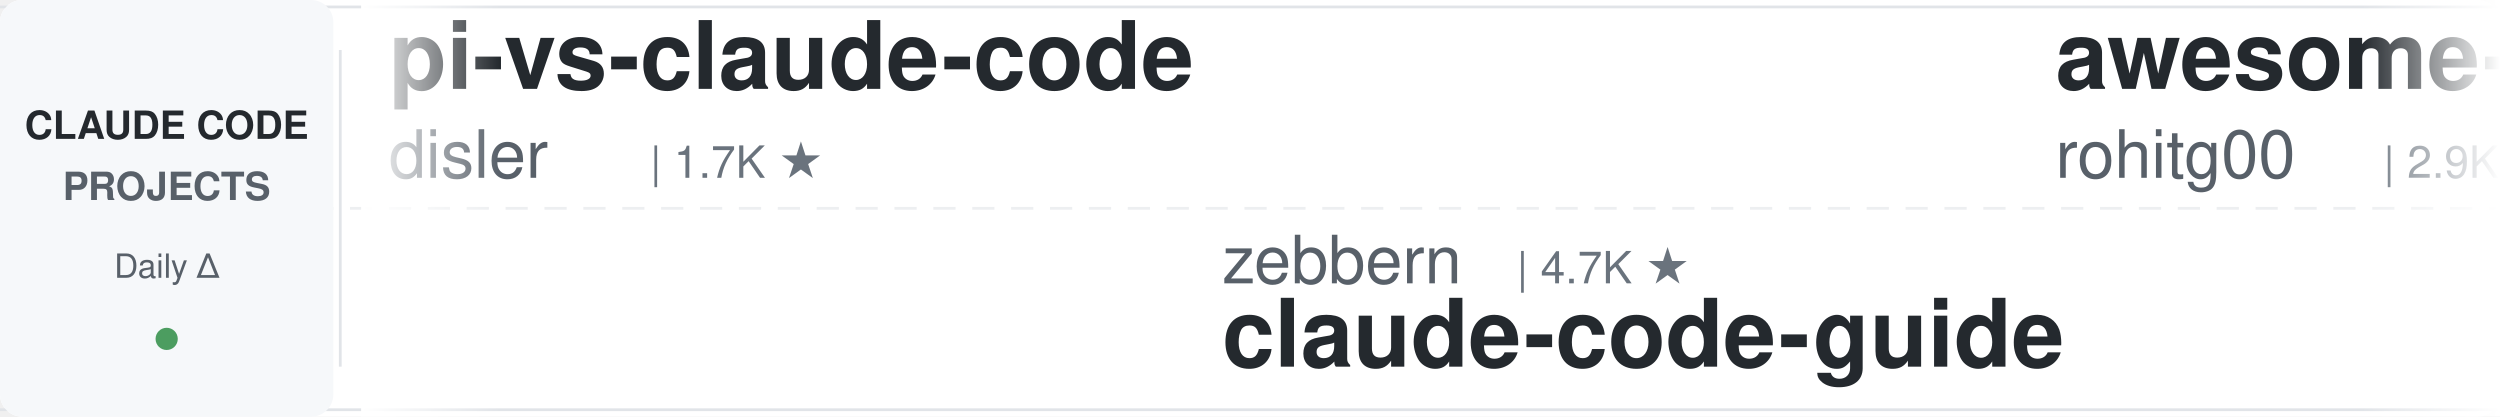
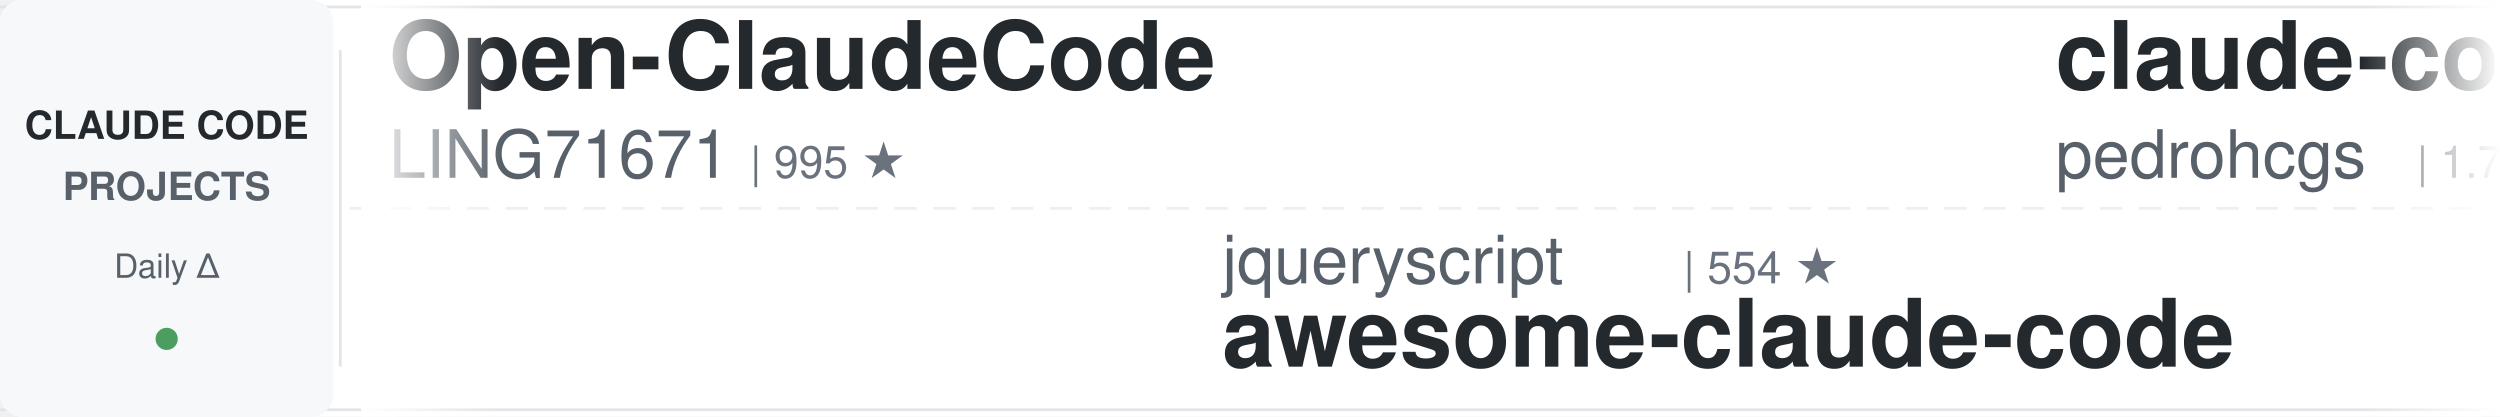
<svg xmlns="http://www.w3.org/2000/svg" width="900" height="150">
  <defs>
    <linearGradient id="leftFade" x1="0%" y1="0%" x2="100%" y2="0%">
      <stop offset="0%" style="stop-color:#ffffff;stop-opacity:1" />
      <stop offset="100%" style="stop-color:#ffffff;stop-opacity:0" />
    </linearGradient>
    <linearGradient id="rightFade" x1="0%" y1="0%" x2="100%" y2="0%">
      <stop offset="0%" style="stop-color:#ffffff;stop-opacity:0" />
      <stop offset="100%" style="stop-color:#ffffff;stop-opacity:1" />
    </linearGradient>
  </defs>
  <rect width="900" height="150" fill="#ffffff" rx="8" />
  <rect x="0" y="2" width="900" height="1" fill="#e1e4e8" />
  <rect x="0" y="147" width="900" height="1" fill="#e1e4e8" />
  <line x1="0" y1="75" x2="900" y2="75" stroke="#e1e4e8" stroke-width="1" stroke-dasharray="8 6" opacity="0.6" />
  <rect x="0" y="0" width="120" height="150" fill="#f6f8fa" rx="8" />
  <text x="60" y="50" font-family="-apple-system, BlinkMacSystemFont, 'Segoe UI', Helvetica, Arial, sans-serif" font-size="14" font-weight="600" fill="#24292e" text-anchor="middle">CLAUDE CODE</text>
  <text x="60" y="72" font-family="-apple-system, BlinkMacSystemFont, 'Segoe UI', Helvetica, Arial, sans-serif" font-size="14" font-weight="600" fill="#586069" text-anchor="middle">PROJECTS</text>
  <text x="60" y="100" font-family="-apple-system, BlinkMacSystemFont, 'Segoe UI', Helvetica, Arial, sans-serif" font-size="12" font-weight="500" fill="#586069" text-anchor="middle">Daily Δ</text>
  <circle cx="60" cy="122" r="4" fill="#22863a" opacity="0.8" />
  <rect x="122" y="18" width="1" height="114" fill="#e1e4e8" />
  <clipPath id="tickerClip">
    <rect x="130" y="0" width="770" height="150" />
  </clipPath>
  <g clip-path="url(#tickerClip)">
    <g id="tickerItems">
      <animateTransform attributeName="transform" attributeType="XML" type="translate" from="0 0" to="-3000 0" dur="54s" repeatCount="indefinite" />
      <g transform="translate(0, 0)">
-         <text x="140" y="32" font-family="-apple-system, BlinkMacSystemFont, 'Segoe UI', Helvetica, Arial, sans-serif" font-size="34" font-weight="600" fill="#24292e">pi-vs-claude-code</text>
-         <text x="140" y="64" font-family="-apple-system, BlinkMacSystemFont, 'Segoe UI', Helvetica, Arial, sans-serif" font-size="24" font-weight="400" fill="#586069">disler</text>
-         <text x="234" y="64" font-family="-apple-system, BlinkMacSystemFont, 'Segoe UI', Helvetica, Arial, sans-serif" font-size="16" font-weight="500" fill="#6a737d">| 1.7K ★</text>
+         <text x="140" y="32" font-family="-apple-system, BlinkMacSystemFont, 'Segoe UI', Helvetica, Arial, sans-serif" font-size="34" font-weight="600" fill="#24292e">Open-ClaudeCode</text>
+         <text x="140" y="64" font-family="-apple-system, BlinkMacSystemFont, 'Segoe UI', Helvetica, Arial, sans-serif" font-size="24" font-weight="400" fill="#586069">LING71671</text>
+         <text x="270" y="64" font-family="-apple-system, BlinkMacSystemFont, 'Segoe UI', Helvetica, Arial, sans-serif" font-size="16" font-weight="500" fill="#6a737d">| 995 ★</text>
      </g>
      <g transform="translate(300, 0)">
-         <text x="140" y="102" font-family="-apple-system, BlinkMacSystemFont, 'Segoe UI', Helvetica, Arial, sans-serif" font-size="24" font-weight="400" fill="#586069">zebbern</text>
-         <text x="246" y="102" font-family="-apple-system, BlinkMacSystemFont, 'Segoe UI', Helvetica, Arial, sans-serif" font-size="16" font-weight="500" fill="#6a737d">| 4.7K ★</text>
-         <text x="140" y="132" font-family="-apple-system, BlinkMacSystemFont, 'Segoe UI', Helvetica, Arial, sans-serif" font-size="34" font-weight="600" fill="#24292e">claude-code-guide</text>
+         <text x="140" y="102" font-family="-apple-system, BlinkMacSystemFont, 'Segoe UI', Helvetica, Arial, sans-serif" font-size="24" font-weight="400" fill="#586069">jqueryscript</text>
+         <text x="306" y="102" font-family="-apple-system, BlinkMacSystemFont, 'Segoe UI', Helvetica, Arial, sans-serif" font-size="16" font-weight="500" fill="#6a737d">| 554 ★</text>
+         <text x="140" y="132" font-family="-apple-system, BlinkMacSystemFont, 'Segoe UI', Helvetica, Arial, sans-serif" font-size="34" font-weight="600" fill="#24292e">awesome-claude-code</text>
      </g>
      <g transform="translate(600, 0)">
-         <text x="140" y="32" font-family="-apple-system, BlinkMacSystemFont, 'Segoe UI', Helvetica, Arial, sans-serif" font-size="34" font-weight="600" fill="#24292e">awesome-claude-code-tool...</text>
-         <text x="140" y="64" font-family="-apple-system, BlinkMacSystemFont, 'Segoe UI', Helvetica, Arial, sans-serif" font-size="24" font-weight="400" fill="#586069">rohitg00</text>
-         <text x="258" y="64" font-family="-apple-system, BlinkMacSystemFont, 'Segoe UI', Helvetica, Arial, sans-serif" font-size="16" font-weight="500" fill="#6a737d">| 2.9K ★</text>
+         <text x="140" y="32" font-family="-apple-system, BlinkMacSystemFont, 'Segoe UI', Helvetica, Arial, sans-serif" font-size="34" font-weight="600" fill="#24292e">claude-code-my-workflow</text>
+         <text x="140" y="64" font-family="-apple-system, BlinkMacSystemFont, 'Segoe UI', Helvetica, Arial, sans-serif" font-size="24" font-weight="400" fill="#586069">pedrohcgs</text>
+         <text x="270" y="64" font-family="-apple-system, BlinkMacSystemFont, 'Segoe UI', Helvetica, Arial, sans-serif" font-size="16" font-weight="500" fill="#6a737d">| 1.7K ★</text>
      </g>
      <g transform="translate(900, 0)">
-         <text x="140" y="102" font-family="-apple-system, BlinkMacSystemFont, 'Segoe UI', Helvetica, Arial, sans-serif" font-size="24" font-weight="400" fill="#586069">techjarves</text>
-         <text x="282" y="102" font-family="-apple-system, BlinkMacSystemFont, 'Segoe UI', Helvetica, Arial, sans-serif" font-size="16" font-weight="500" fill="#6a737d">| 1.6K ★</text>
-         <text x="140" y="132" font-family="-apple-system, BlinkMacSystemFont, 'Segoe UI', Helvetica, Arial, sans-serif" font-size="34" font-weight="600" fill="#24292e">ClaudeCode-Portable</text>
+         <text x="140" y="102" font-family="-apple-system, BlinkMacSystemFont, 'Segoe UI', Helvetica, Arial, sans-serif" font-size="24" font-weight="400" fill="#586069">liuup</text>
+         <text x="222" y="102" font-family="-apple-system, BlinkMacSystemFont, 'Segoe UI', Helvetica, Arial, sans-serif" font-size="16" font-weight="500" fill="#6a737d">| 4.1K ★</text>
+         <text x="140" y="132" font-family="-apple-system, BlinkMacSystemFont, 'Segoe UI', Helvetica, Arial, sans-serif" font-size="34" font-weight="600" fill="#24292e">claude-code-analysis</text>
      </g>
      <g transform="translate(1200, 0)">
-         <text x="140" y="32" font-family="-apple-system, BlinkMacSystemFont, 'Segoe UI', Helvetica, Arial, sans-serif" font-size="34" font-weight="600" fill="#24292e">learn-claude-code</text>
-         <text x="140" y="64" font-family="-apple-system, BlinkMacSystemFont, 'Segoe UI', Helvetica, Arial, sans-serif" font-size="24" font-weight="400" fill="#586069">shareAI-lab</text>
-         <text x="294" y="64" font-family="-apple-system, BlinkMacSystemFont, 'Segoe UI', Helvetica, Arial, sans-serif" font-size="16" font-weight="500" fill="#6a737d">| 80.7K ★</text>
+         <text x="140" y="32" font-family="-apple-system, BlinkMacSystemFont, 'Segoe UI', Helvetica, Arial, sans-serif" font-size="34" font-weight="600" fill="#24292e">claude_codex_bridge</text>
+         <text x="140" y="64" font-family="-apple-system, BlinkMacSystemFont, 'Segoe UI', Helvetica, Arial, sans-serif" font-size="24" font-weight="400" fill="#586069">SeemSeam</text>
+         <text x="258" y="64" font-family="-apple-system, BlinkMacSystemFont, 'Segoe UI', Helvetica, Arial, sans-serif" font-size="16" font-weight="500" fill="#6a737d">| 3.6K ★</text>
      </g>
      <g transform="translate(1500, 0)">
-         <text x="140" y="102" font-family="-apple-system, BlinkMacSystemFont, 'Segoe UI', Helvetica, Arial, sans-serif" font-size="24" font-weight="400" fill="#586069">nicedreamzapp</text>
-         <text x="318" y="102" font-family="-apple-system, BlinkMacSystemFont, 'Segoe UI', Helvetica, Arial, sans-serif" font-size="16" font-weight="500" fill="#6a737d">| 3.5K ★</text>
-         <text x="140" y="132" font-family="-apple-system, BlinkMacSystemFont, 'Segoe UI', Helvetica, Arial, sans-serif" font-size="34" font-weight="600" fill="#24292e">claude-code-local</text>
+         <text x="140" y="102" font-family="-apple-system, BlinkMacSystemFont, 'Segoe UI', Helvetica, Arial, sans-serif" font-size="24" font-weight="400" fill="#586069">alejandrobalderas</text>
+         <text x="366" y="102" font-family="-apple-system, BlinkMacSystemFont, 'Segoe UI', Helvetica, Arial, sans-serif" font-size="16" font-weight="500" fill="#6a737d">| 3.0K ★</text>
+         <text x="140" y="132" font-family="-apple-system, BlinkMacSystemFont, 'Segoe UI', Helvetica, Arial, sans-serif" font-size="34" font-weight="600" fill="#24292e">claude-code-from-source</text>
      </g>
      <g transform="translate(1800, 0)">
-         <text x="140" y="32" font-family="-apple-system, BlinkMacSystemFont, 'Segoe UI', Helvetica, Arial, sans-serif" font-size="34" font-weight="600" fill="#24292e">claude-code-telegram</text>
-         <text x="140" y="64" font-family="-apple-system, BlinkMacSystemFont, 'Segoe UI', Helvetica, Arial, sans-serif" font-size="24" font-weight="400" fill="#586069">overwirehq</text>
-         <text x="282" y="64" font-family="-apple-system, BlinkMacSystemFont, 'Segoe UI', Helvetica, Arial, sans-serif" font-size="16" font-weight="500" fill="#6a737d">| 2.8K ★</text>
+         <text x="140" y="32" font-family="-apple-system, BlinkMacSystemFont, 'Segoe UI', Helvetica, Arial, sans-serif" font-size="34" font-weight="600" fill="#24292e">claude-code-hub</text>
+         <text x="140" y="64" font-family="-apple-system, BlinkMacSystemFont, 'Segoe UI', Helvetica, Arial, sans-serif" font-size="24" font-weight="400" fill="#586069">ding113</text>
+         <text x="246" y="64" font-family="-apple-system, BlinkMacSystemFont, 'Segoe UI', Helvetica, Arial, sans-serif" font-size="16" font-weight="500" fill="#6a737d">| 3.4K ★</text>
      </g>
      <g transform="translate(2100, 0)">
-         <text x="140" y="102" font-family="-apple-system, BlinkMacSystemFont, 'Segoe UI', Helvetica, Arial, sans-serif" font-size="24" font-weight="400" fill="#586069">lintsinghua</text>
-         <text x="294" y="102" font-family="-apple-system, BlinkMacSystemFont, 'Segoe UI', Helvetica, Arial, sans-serif" font-size="16" font-weight="500" fill="#6a737d">| 4.4K ★</text>
-         <text x="140" y="132" font-family="-apple-system, BlinkMacSystemFont, 'Segoe UI', Helvetica, Arial, sans-serif" font-size="34" font-weight="600" fill="#24292e">claude-code-book</text>
+         <text x="140" y="102" font-family="-apple-system, BlinkMacSystemFont, 'Segoe UI', Helvetica, Arial, sans-serif" font-size="24" font-weight="400" fill="#586069">luyao618</text>
+         <text x="258" y="102" font-family="-apple-system, BlinkMacSystemFont, 'Segoe UI', Helvetica, Arial, sans-serif" font-size="16" font-weight="500" fill="#6a737d">| 1.7K ★</text>
+         <text x="140" y="132" font-family="-apple-system, BlinkMacSystemFont, 'Segoe UI', Helvetica, Arial, sans-serif" font-size="34" font-weight="600" fill="#24292e">Claude-Code-Source-Study</text>
      </g>
      <g transform="translate(2400, 0)">
        <text x="140" y="32" font-family="-apple-system, BlinkMacSystemFont, 'Segoe UI', Helvetica, Arial, sans-serif" font-size="34" font-weight="600" fill="#24292e">oh-my-claudecode</text>
        <text x="140" y="64" font-family="-apple-system, BlinkMacSystemFont, 'Segoe UI', Helvetica, Arial, sans-serif" font-size="24" font-weight="400" fill="#586069">Yeachan-Heo</text>
        <text x="294" y="64" font-family="-apple-system, BlinkMacSystemFont, 'Segoe UI', Helvetica, Arial, sans-serif" font-size="16" font-weight="500" fill="#6a737d">| 41.0K ★</text>
      </g>
      <g transform="translate(2700, 0)">
-         <text x="140" y="102" font-family="-apple-system, BlinkMacSystemFont, 'Segoe UI', Helvetica, Arial, sans-serif" font-size="24" font-weight="400" fill="#586069">AprilNEA</text>
-         <text x="258" y="102" font-family="-apple-system, BlinkMacSystemFont, 'Segoe UI', Helvetica, Arial, sans-serif" font-size="16" font-weight="500" fill="#6a737d">| 393 ★</text>
-         <text x="140" y="132" font-family="-apple-system, BlinkMacSystemFont, 'Segoe UI', Helvetica, Arial, sans-serif" font-size="34" font-weight="600" fill="#24292e">claude-code-source</text>
-       </g>
-       <g transform="translate(3000, 0)">
-         <text x="140" y="32" font-family="-apple-system, BlinkMacSystemFont, 'Segoe UI', Helvetica, Arial, sans-serif" font-size="34" font-weight="600" fill="#24292e">pi-vs-claude-code</text>
-         <text x="140" y="64" font-family="-apple-system, BlinkMacSystemFont, 'Segoe UI', Helvetica, Arial, sans-serif" font-size="24" font-weight="400" fill="#586069">disler</text>
-         <text x="234" y="64" font-family="-apple-system, BlinkMacSystemFont, 'Segoe UI', Helvetica, Arial, sans-serif" font-size="16" font-weight="500" fill="#6a737d">| 1.7K ★</text>
-       </g>
-       <g transform="translate(3300, 0)">
-         <text x="140" y="102" font-family="-apple-system, BlinkMacSystemFont, 'Segoe UI', Helvetica, Arial, sans-serif" font-size="24" font-weight="400" fill="#586069">zebbern</text>
-         <text x="246" y="102" font-family="-apple-system, BlinkMacSystemFont, 'Segoe UI', Helvetica, Arial, sans-serif" font-size="16" font-weight="500" fill="#6a737d">| 4.7K ★</text>
-         <text x="140" y="132" font-family="-apple-system, BlinkMacSystemFont, 'Segoe UI', Helvetica, Arial, sans-serif" font-size="34" font-weight="600" fill="#24292e">claude-code-guide</text>
-       </g>
-       <g transform="translate(3600, 0)">
-         <text x="140" y="32" font-family="-apple-system, BlinkMacSystemFont, 'Segoe UI', Helvetica, Arial, sans-serif" font-size="34" font-weight="600" fill="#24292e">awesome-claude-code-tool...</text>
-         <text x="140" y="64" font-family="-apple-system, BlinkMacSystemFont, 'Segoe UI', Helvetica, Arial, sans-serif" font-size="24" font-weight="400" fill="#586069">rohitg00</text>
-         <text x="258" y="64" font-family="-apple-system, BlinkMacSystemFont, 'Segoe UI', Helvetica, Arial, sans-serif" font-size="16" font-weight="500" fill="#6a737d">| 2.9K ★</text>
-       </g>
-       <g transform="translate(3900, 0)">
        <text x="140" y="102" font-family="-apple-system, BlinkMacSystemFont, 'Segoe UI', Helvetica, Arial, sans-serif" font-size="24" font-weight="400" fill="#586069">techjarves</text>
        <text x="282" y="102" font-family="-apple-system, BlinkMacSystemFont, 'Segoe UI', Helvetica, Arial, sans-serif" font-size="16" font-weight="500" fill="#6a737d">| 1.6K ★</text>
        <text x="140" y="132" font-family="-apple-system, BlinkMacSystemFont, 'Segoe UI', Helvetica, Arial, sans-serif" font-size="34" font-weight="600" fill="#24292e">ClaudeCode-Portable</text>
+       </g>
+       <g transform="translate(3000, 0)">
+         <text x="140" y="32" font-family="-apple-system, BlinkMacSystemFont, 'Segoe UI', Helvetica, Arial, sans-serif" font-size="34" font-weight="600" fill="#24292e">Open-ClaudeCode</text>
+         <text x="140" y="64" font-family="-apple-system, BlinkMacSystemFont, 'Segoe UI', Helvetica, Arial, sans-serif" font-size="24" font-weight="400" fill="#586069">LING71671</text>
+         <text x="270" y="64" font-family="-apple-system, BlinkMacSystemFont, 'Segoe UI', Helvetica, Arial, sans-serif" font-size="16" font-weight="500" fill="#6a737d">| 995 ★</text>
+       </g>
+       <g transform="translate(3300, 0)">
+         <text x="140" y="102" font-family="-apple-system, BlinkMacSystemFont, 'Segoe UI', Helvetica, Arial, sans-serif" font-size="24" font-weight="400" fill="#586069">jqueryscript</text>
+         <text x="306" y="102" font-family="-apple-system, BlinkMacSystemFont, 'Segoe UI', Helvetica, Arial, sans-serif" font-size="16" font-weight="500" fill="#6a737d">| 554 ★</text>
+         <text x="140" y="132" font-family="-apple-system, BlinkMacSystemFont, 'Segoe UI', Helvetica, Arial, sans-serif" font-size="34" font-weight="600" fill="#24292e">awesome-claude-code</text>
+       </g>
+       <g transform="translate(3600, 0)">
+         <text x="140" y="32" font-family="-apple-system, BlinkMacSystemFont, 'Segoe UI', Helvetica, Arial, sans-serif" font-size="34" font-weight="600" fill="#24292e">claude-code-my-workflow</text>
+         <text x="140" y="64" font-family="-apple-system, BlinkMacSystemFont, 'Segoe UI', Helvetica, Arial, sans-serif" font-size="24" font-weight="400" fill="#586069">pedrohcgs</text>
+         <text x="270" y="64" font-family="-apple-system, BlinkMacSystemFont, 'Segoe UI', Helvetica, Arial, sans-serif" font-size="16" font-weight="500" fill="#6a737d">| 1.7K ★</text>
+       </g>
+       <g transform="translate(3900, 0)">
+         <text x="140" y="102" font-family="-apple-system, BlinkMacSystemFont, 'Segoe UI', Helvetica, Arial, sans-serif" font-size="24" font-weight="400" fill="#586069">liuup</text>
+         <text x="222" y="102" font-family="-apple-system, BlinkMacSystemFont, 'Segoe UI', Helvetica, Arial, sans-serif" font-size="16" font-weight="500" fill="#6a737d">| 4.1K ★</text>
+         <text x="140" y="132" font-family="-apple-system, BlinkMacSystemFont, 'Segoe UI', Helvetica, Arial, sans-serif" font-size="34" font-weight="600" fill="#24292e">claude-code-analysis</text>
      </g>
    </g>
  </g>
  <rect x="130" y="0" width="50" height="150" fill="url(#leftFade)" />
  <rect x="850" y="0" width="50" height="150" fill="url(#rightFade)" />
</svg>
